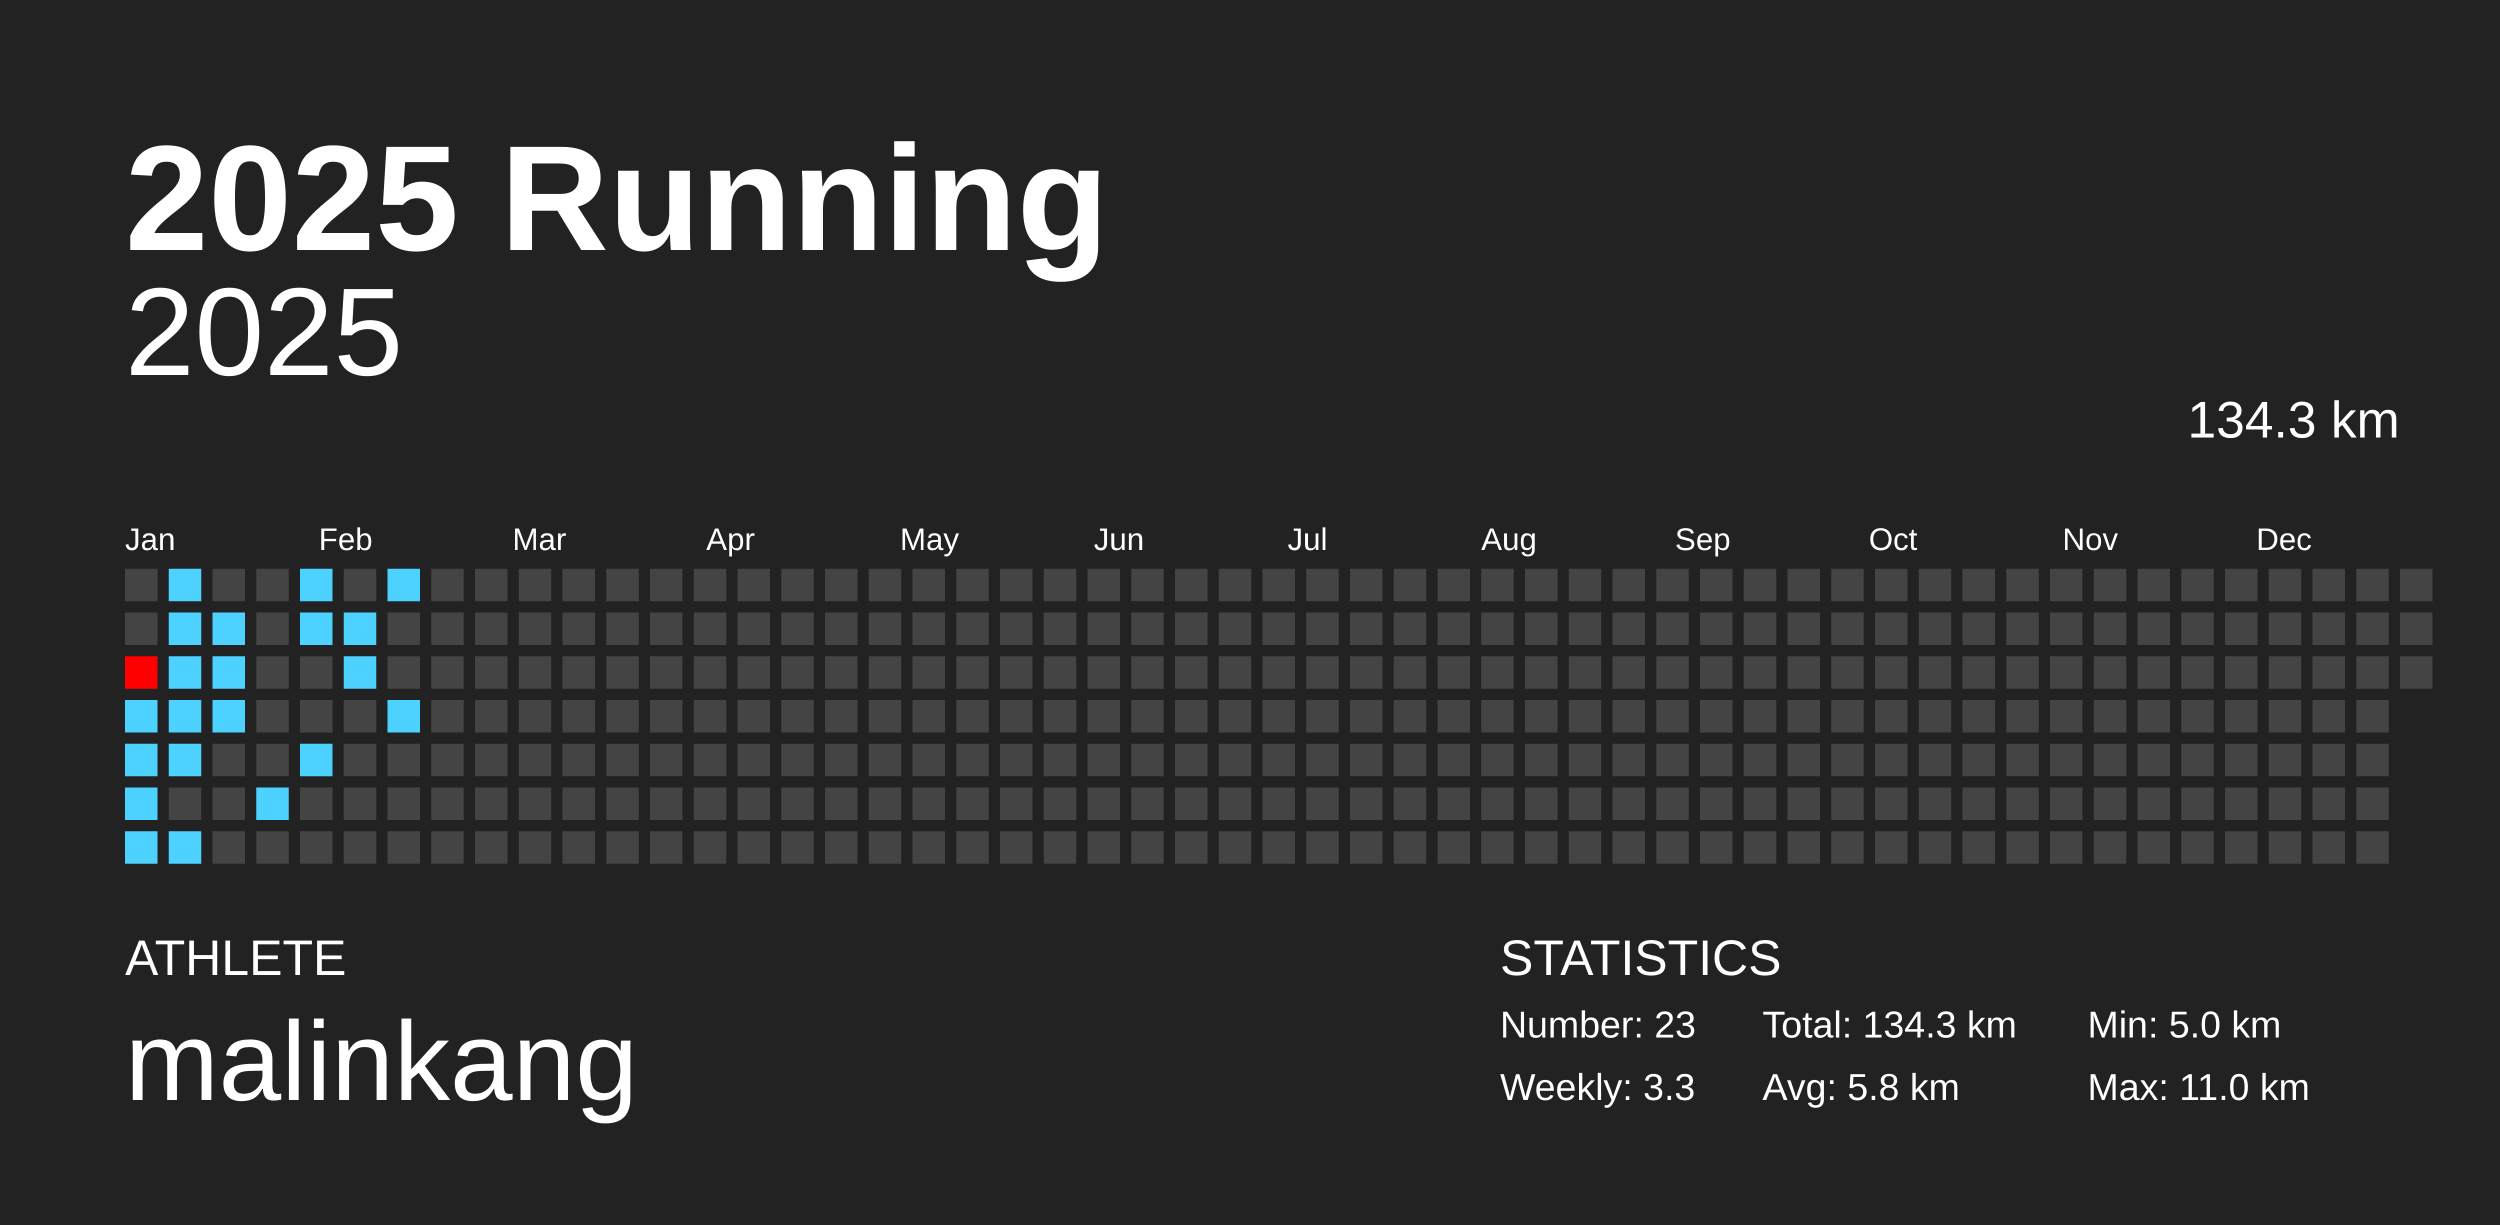
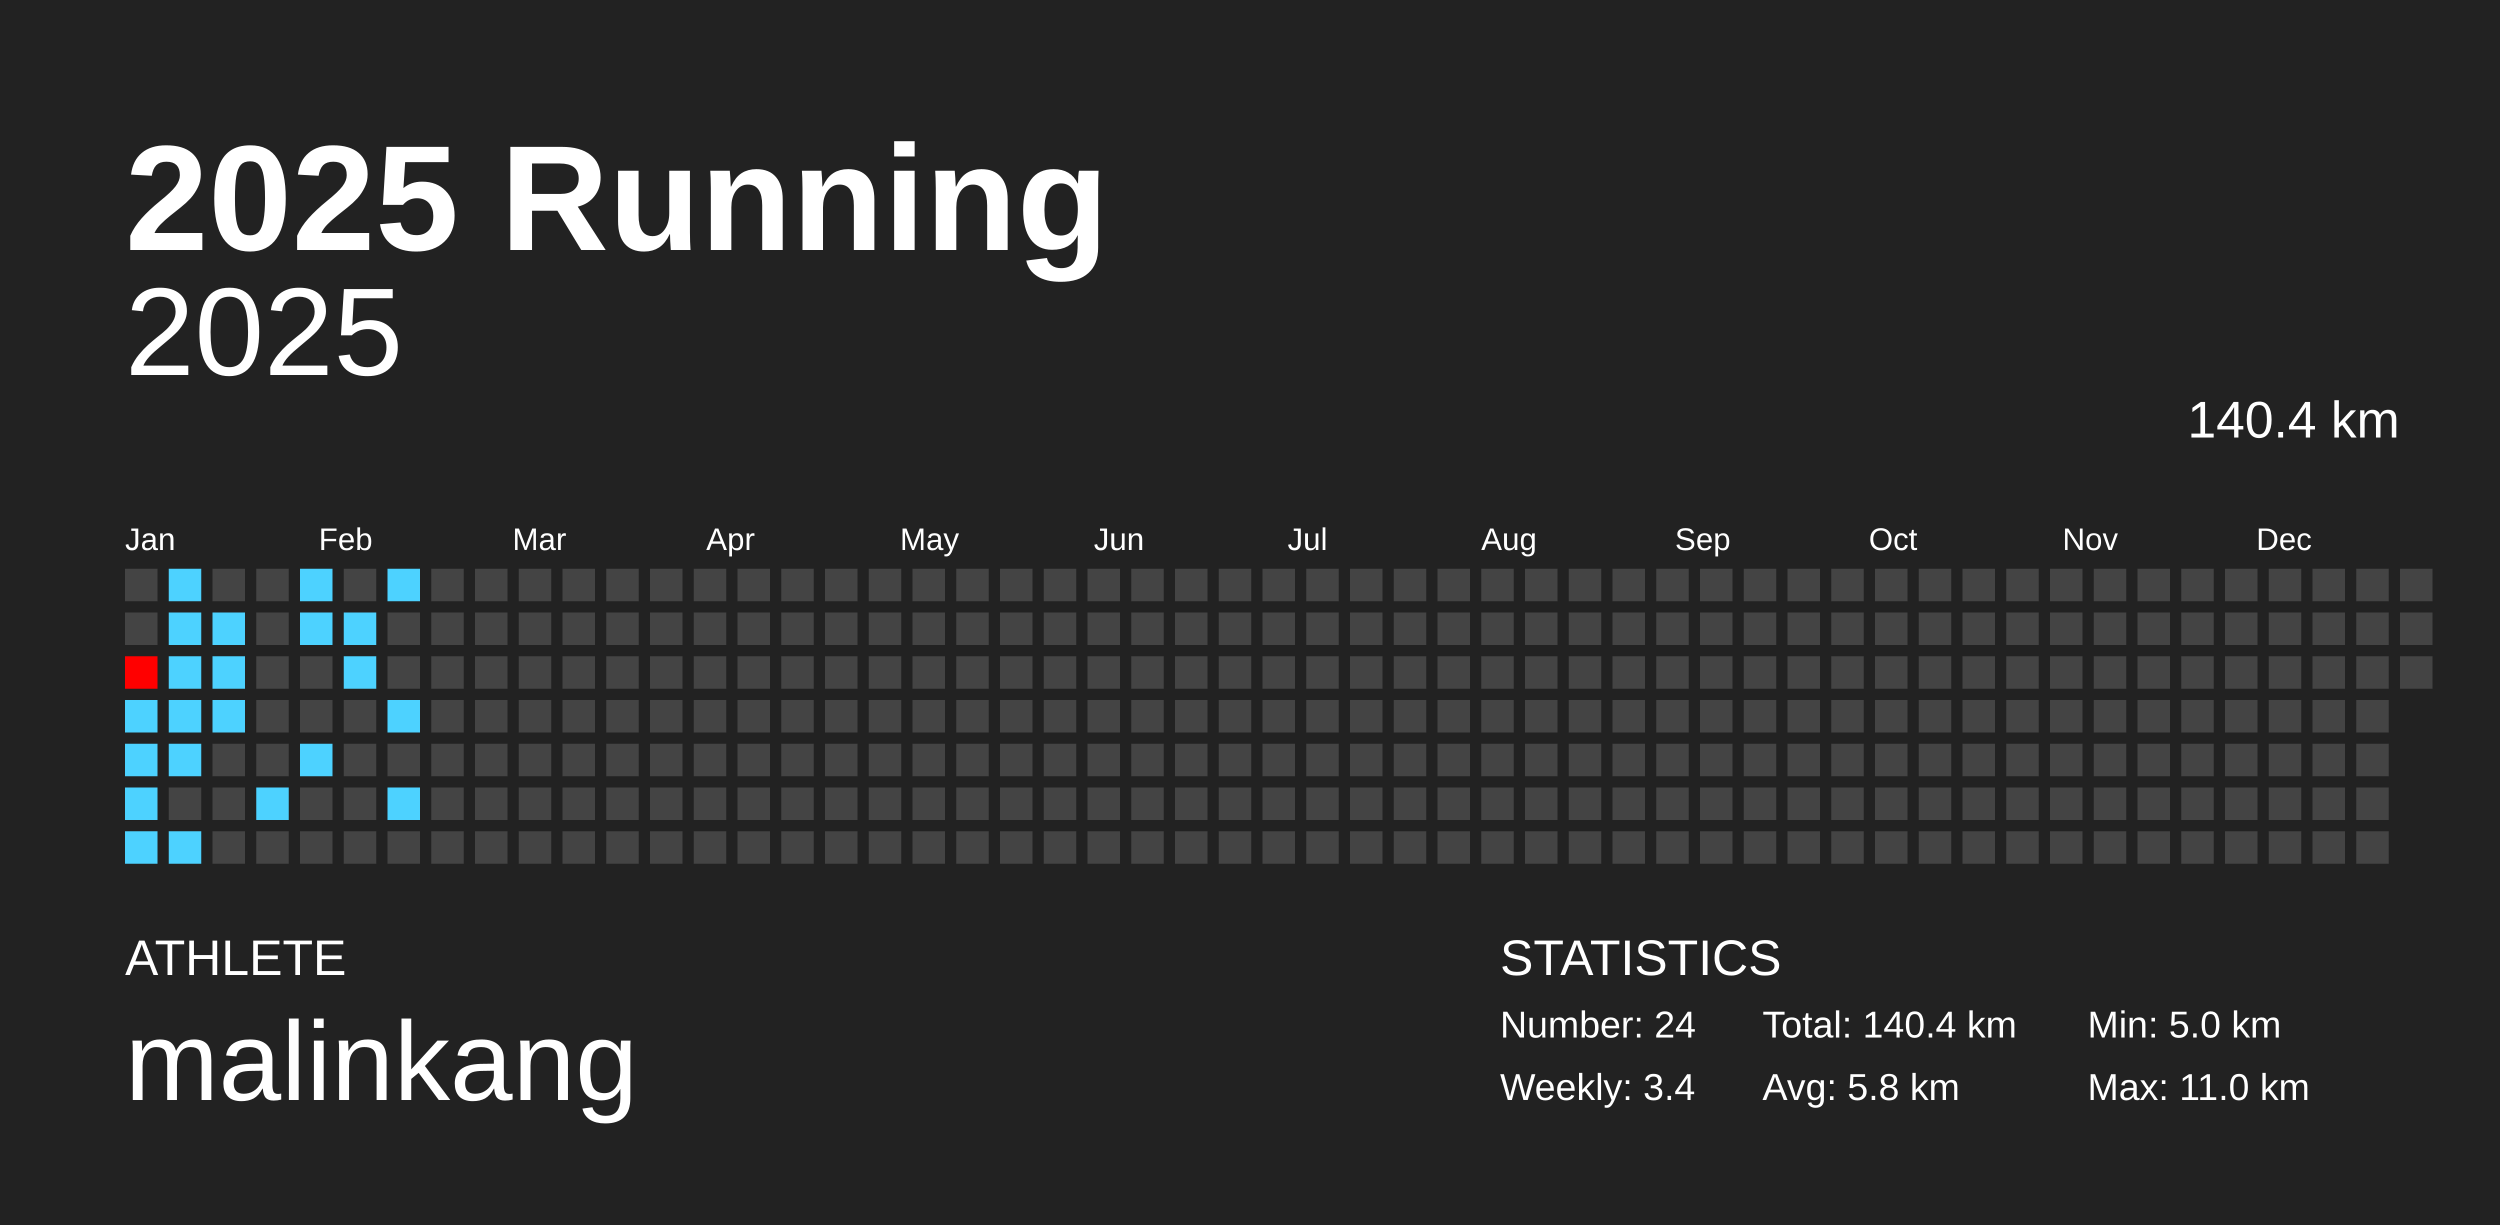
<svg xmlns="http://www.w3.org/2000/svg" baseProfile="full" height="98mm" version="1.1" viewBox="0,0,200,98" width="200mm">
  <defs />
  <rect fill="#222222" height="98" width="200" x="0" y="0" />
  <text fill="#FFFFFF" style="font-size:12px; font-family:Arial; font-weight:bold;" x="10" y="20">2025 Running</text>
  <text fill="#FFFFFF" style="font-size:4px; font-family:Arial" x="10" y="78">ATHLETE</text>
  <text fill="#FFFFFF" style="font-size:9px; font-family:Arial" x="10" y="88">malinkang</text>
  <text fill="#FFFFFF" style="font-size:4px; font-family:Arial" x="120" y="78">STATISTICS</text>
-   <text fill="#FFFFFF" style="font-size:3px; font-family:Arial" x="120" y="83">Number: 23</text>
-   <text fill="#FFFFFF" style="font-size:3px; font-family:Arial" x="120" y="88">Weekly: 3.3</text>
-   <text fill="#FFFFFF" style="font-size:3px; font-family:Arial" x="141" y="83">Total: 134.3 km</text>
+   <text fill="#FFFFFF" style="font-size:3px; font-family:Arial" x="120" y="83">Number: 24</text>
+   <text fill="#FFFFFF" style="font-size:3px; font-family:Arial" x="120" y="88">Weekly: 3.4</text>
+   <text fill="#FFFFFF" style="font-size:3px; font-family:Arial" x="141" y="83">Total: 140.4 km</text>
  <text fill="#FFFFFF" style="font-size:3px; font-family:Arial" x="141" y="88">Avg: 5.8 km</text>
  <text fill="#FFFFFF" style="font-size:3px; font-family:Arial" x="167" y="83">Min: 5.0 km</text>
  <text fill="#FFFFFF" style="font-size:3px; font-family:Arial" x="167" y="88">Max: 11.0 km</text>
  <text alignment-baseline="hanging" fill="#FFFFFF" style="font-size:10.0px; font-family:Arial;" x="10" y="30">2025</text>
-   <text alignment-baseline="hanging" fill="#FFFFFF" style="font-size:4.125px; font-family:Arial;" x="175" y="35">134.3 km</text>
+   <text alignment-baseline="hanging" fill="#FFFFFF" style="font-size:4.125px; font-family:Arial;" x="175" y="35">140.4 km</text>
  <text fill="#FFFFFF" style="font-size:2.5px; font-family:Arial" x="10.0" y="44">Jan</text>
  <text fill="#FFFFFF" style="font-size:2.5px; font-family:Arial" x="25.5" y="44">Feb</text>
  <text fill="#FFFFFF" style="font-size:2.5px; font-family:Arial" x="41.0" y="44">Mar</text>
  <text fill="#FFFFFF" style="font-size:2.5px; font-family:Arial" x="56.5" y="44">Apr</text>
  <text fill="#FFFFFF" style="font-size:2.5px; font-family:Arial" x="72.0" y="44">May</text>
  <text fill="#FFFFFF" style="font-size:2.5px; font-family:Arial" x="87.5" y="44">Jun</text>
  <text fill="#FFFFFF" style="font-size:2.5px; font-family:Arial" x="103.0" y="44">Jul</text>
  <text fill="#FFFFFF" style="font-size:2.5px; font-family:Arial" x="118.5" y="44">Aug</text>
  <text fill="#FFFFFF" style="font-size:2.5px; font-family:Arial" x="134.0" y="44">Sep</text>
  <text fill="#FFFFFF" style="font-size:2.5px; font-family:Arial" x="149.5" y="44">Oct</text>
  <text fill="#FFFFFF" style="font-size:2.5px; font-family:Arial" x="165.0" y="44">Nov</text>
  <text fill="#FFFFFF" style="font-size:2.5px; font-family:Arial" x="180.5" y="44">Dec</text>
  <rect fill="#444444" height="2.6" width="2.6" x="10.0" y="45.5" />
  <rect fill="#444444" height="2.6" width="2.6" x="10.0" y="49.0" />
  <rect fill="#ff0000" height="2.6" width="2.6" x="10.0" y="52.5" />
  <rect fill="#4dd2ff" height="2.6" width="2.6" x="10.0" y="56.0" />
  <rect fill="#4dd2ff" height="2.6" width="2.6" x="10.0" y="59.5" />
  <rect fill="#4dd2ff" height="2.6" width="2.6" x="10.0" y="63.0" />
  <rect fill="#4dd2ff" height="2.6" width="2.6" x="10.0" y="66.5" />
  <rect fill="#4dd2ff" height="2.6" width="2.6" x="13.5" y="45.5" />
  <rect fill="#4dd2ff" height="2.6" width="2.6" x="13.5" y="49.0" />
  <rect fill="#4dd2ff" height="2.6" width="2.6" x="13.5" y="52.5" />
  <rect fill="#4dd2ff" height="2.6" width="2.6" x="13.5" y="56.0" />
  <rect fill="#4dd2ff" height="2.6" width="2.6" x="13.5" y="59.5" />
  <rect fill="#444444" height="2.6" width="2.6" x="13.5" y="63.0" />
  <rect fill="#4dd2ff" height="2.6" width="2.6" x="13.5" y="66.5" />
  <rect fill="#444444" height="2.6" width="2.6" x="17.0" y="45.5" />
  <rect fill="#4dd2ff" height="2.6" width="2.6" x="17.0" y="49.0" />
  <rect fill="#4dd2ff" height="2.6" width="2.6" x="17.0" y="52.5" />
  <rect fill="#4dd2ff" height="2.6" width="2.6" x="17.0" y="56.0" />
  <rect fill="#444444" height="2.6" width="2.6" x="17.0" y="59.5" />
  <rect fill="#444444" height="2.6" width="2.6" x="17.0" y="63.0" />
  <rect fill="#444444" height="2.6" width="2.6" x="17.0" y="66.5" />
  <rect fill="#444444" height="2.6" width="2.6" x="20.5" y="45.5" />
  <rect fill="#444444" height="2.6" width="2.6" x="20.5" y="49.0" />
  <rect fill="#444444" height="2.6" width="2.6" x="20.5" y="52.5" />
  <rect fill="#444444" height="2.6" width="2.6" x="20.5" y="56.0" />
  <rect fill="#444444" height="2.6" width="2.6" x="20.5" y="59.5" />
  <rect fill="#4dd2ff" height="2.6" width="2.6" x="20.5" y="63.0" />
  <rect fill="#444444" height="2.6" width="2.6" x="20.5" y="66.5" />
  <rect fill="#4dd2ff" height="2.6" width="2.6" x="24.0" y="45.5" />
  <rect fill="#4dd2ff" height="2.6" width="2.6" x="24.0" y="49.0" />
  <rect fill="#444444" height="2.6" width="2.6" x="24.0" y="52.5" />
  <rect fill="#444444" height="2.6" width="2.6" x="24.0" y="56.0" />
  <rect fill="#4dd2ff" height="2.6" width="2.6" x="24.0" y="59.5" />
  <rect fill="#444444" height="2.6" width="2.6" x="24.0" y="63.0" />
  <rect fill="#444444" height="2.6" width="2.6" x="24.0" y="66.5" />
  <rect fill="#444444" height="2.6" width="2.6" x="27.5" y="45.5" />
  <rect fill="#4dd2ff" height="2.6" width="2.6" x="27.5" y="49.0" />
  <rect fill="#4dd2ff" height="2.6" width="2.6" x="27.5" y="52.5" />
  <rect fill="#444444" height="2.6" width="2.6" x="27.5" y="56.0" />
  <rect fill="#444444" height="2.6" width="2.6" x="27.5" y="59.5" />
  <rect fill="#444444" height="2.6" width="2.6" x="27.5" y="63.0" />
  <rect fill="#444444" height="2.6" width="2.6" x="27.5" y="66.5" />
  <rect fill="#4dd2ff" height="2.6" width="2.6" x="31.0" y="45.5" />
  <rect fill="#444444" height="2.6" width="2.6" x="31.0" y="49.0" />
  <rect fill="#444444" height="2.6" width="2.6" x="31.0" y="52.5" />
  <rect fill="#4dd2ff" height="2.6" width="2.6" x="31.0" y="56.0" />
  <rect fill="#444444" height="2.6" width="2.6" x="31.0" y="59.5" />
-   <rect fill="#444444" height="2.6" width="2.6" x="31.0" y="63.0" />
+   <rect fill="#4dd2ff" height="2.6" width="2.6" x="31.0" y="63.0" />
  <rect fill="#444444" height="2.6" width="2.6" x="31.0" y="66.5" />
  <rect fill="#444444" height="2.6" width="2.6" x="34.5" y="45.5" />
  <rect fill="#444444" height="2.6" width="2.6" x="34.5" y="49.0" />
  <rect fill="#444444" height="2.6" width="2.6" x="34.5" y="52.5" />
  <rect fill="#444444" height="2.6" width="2.6" x="34.5" y="56.0" />
  <rect fill="#444444" height="2.6" width="2.6" x="34.5" y="59.5" />
  <rect fill="#444444" height="2.6" width="2.6" x="34.5" y="63.0" />
  <rect fill="#444444" height="2.6" width="2.6" x="34.5" y="66.5" />
  <rect fill="#444444" height="2.6" width="2.6" x="38.0" y="45.5" />
  <rect fill="#444444" height="2.6" width="2.6" x="38.0" y="49.0" />
  <rect fill="#444444" height="2.6" width="2.6" x="38.0" y="52.5" />
  <rect fill="#444444" height="2.6" width="2.6" x="38.0" y="56.0" />
  <rect fill="#444444" height="2.6" width="2.6" x="38.0" y="59.5" />
  <rect fill="#444444" height="2.6" width="2.6" x="38.0" y="63.0" />
  <rect fill="#444444" height="2.6" width="2.6" x="38.0" y="66.5" />
  <rect fill="#444444" height="2.6" width="2.6" x="41.5" y="45.5" />
  <rect fill="#444444" height="2.6" width="2.6" x="41.5" y="49.0" />
  <rect fill="#444444" height="2.6" width="2.6" x="41.5" y="52.5" />
  <rect fill="#444444" height="2.6" width="2.6" x="41.5" y="56.0" />
  <rect fill="#444444" height="2.6" width="2.6" x="41.5" y="59.5" />
  <rect fill="#444444" height="2.6" width="2.6" x="41.5" y="63.0" />
  <rect fill="#444444" height="2.6" width="2.6" x="41.5" y="66.5" />
  <rect fill="#444444" height="2.6" width="2.6" x="45.0" y="45.5" />
  <rect fill="#444444" height="2.6" width="2.6" x="45.0" y="49.0" />
  <rect fill="#444444" height="2.6" width="2.6" x="45.0" y="52.5" />
  <rect fill="#444444" height="2.6" width="2.6" x="45.0" y="56.0" />
  <rect fill="#444444" height="2.6" width="2.6" x="45.0" y="59.5" />
  <rect fill="#444444" height="2.6" width="2.6" x="45.0" y="63.0" />
  <rect fill="#444444" height="2.6" width="2.6" x="45.0" y="66.5" />
  <rect fill="#444444" height="2.6" width="2.6" x="48.5" y="45.5" />
  <rect fill="#444444" height="2.6" width="2.6" x="48.5" y="49.0" />
  <rect fill="#444444" height="2.6" width="2.6" x="48.5" y="52.5" />
  <rect fill="#444444" height="2.6" width="2.6" x="48.5" y="56.0" />
  <rect fill="#444444" height="2.6" width="2.6" x="48.5" y="59.5" />
  <rect fill="#444444" height="2.6" width="2.6" x="48.5" y="63.0" />
  <rect fill="#444444" height="2.6" width="2.6" x="48.5" y="66.5" />
  <rect fill="#444444" height="2.6" width="2.6" x="52.0" y="45.5" />
  <rect fill="#444444" height="2.6" width="2.6" x="52.0" y="49.0" />
  <rect fill="#444444" height="2.6" width="2.6" x="52.0" y="52.5" />
  <rect fill="#444444" height="2.6" width="2.6" x="52.0" y="56.0" />
  <rect fill="#444444" height="2.6" width="2.6" x="52.0" y="59.5" />
  <rect fill="#444444" height="2.6" width="2.6" x="52.0" y="63.0" />
  <rect fill="#444444" height="2.6" width="2.6" x="52.0" y="66.5" />
  <rect fill="#444444" height="2.6" width="2.6" x="55.5" y="45.5" />
  <rect fill="#444444" height="2.6" width="2.6" x="55.5" y="49.0" />
  <rect fill="#444444" height="2.6" width="2.6" x="55.5" y="52.5" />
  <rect fill="#444444" height="2.6" width="2.6" x="55.5" y="56.0" />
  <rect fill="#444444" height="2.6" width="2.6" x="55.5" y="59.5" />
  <rect fill="#444444" height="2.6" width="2.6" x="55.5" y="63.0" />
  <rect fill="#444444" height="2.6" width="2.6" x="55.5" y="66.5" />
  <rect fill="#444444" height="2.6" width="2.6" x="59.0" y="45.5" />
  <rect fill="#444444" height="2.6" width="2.6" x="59.0" y="49.0" />
  <rect fill="#444444" height="2.6" width="2.6" x="59.0" y="52.5" />
  <rect fill="#444444" height="2.6" width="2.6" x="59.0" y="56.0" />
  <rect fill="#444444" height="2.6" width="2.6" x="59.0" y="59.5" />
  <rect fill="#444444" height="2.6" width="2.6" x="59.0" y="63.0" />
  <rect fill="#444444" height="2.6" width="2.6" x="59.0" y="66.5" />
  <rect fill="#444444" height="2.6" width="2.6" x="62.5" y="45.5" />
  <rect fill="#444444" height="2.6" width="2.6" x="62.5" y="49.0" />
  <rect fill="#444444" height="2.6" width="2.6" x="62.5" y="52.5" />
  <rect fill="#444444" height="2.6" width="2.6" x="62.5" y="56.0" />
  <rect fill="#444444" height="2.6" width="2.6" x="62.5" y="59.5" />
  <rect fill="#444444" height="2.6" width="2.6" x="62.5" y="63.0" />
  <rect fill="#444444" height="2.6" width="2.6" x="62.5" y="66.5" />
  <rect fill="#444444" height="2.6" width="2.6" x="66.0" y="45.5" />
  <rect fill="#444444" height="2.6" width="2.6" x="66.0" y="49.0" />
  <rect fill="#444444" height="2.6" width="2.6" x="66.0" y="52.5" />
  <rect fill="#444444" height="2.6" width="2.6" x="66.0" y="56.0" />
  <rect fill="#444444" height="2.6" width="2.6" x="66.0" y="59.5" />
  <rect fill="#444444" height="2.6" width="2.6" x="66.0" y="63.0" />
  <rect fill="#444444" height="2.6" width="2.6" x="66.0" y="66.5" />
  <rect fill="#444444" height="2.6" width="2.6" x="69.5" y="45.5" />
  <rect fill="#444444" height="2.6" width="2.6" x="69.5" y="49.0" />
  <rect fill="#444444" height="2.6" width="2.6" x="69.5" y="52.5" />
  <rect fill="#444444" height="2.6" width="2.6" x="69.5" y="56.0" />
  <rect fill="#444444" height="2.6" width="2.6" x="69.5" y="59.5" />
  <rect fill="#444444" height="2.6" width="2.6" x="69.5" y="63.0" />
  <rect fill="#444444" height="2.6" width="2.6" x="69.5" y="66.5" />
  <rect fill="#444444" height="2.6" width="2.6" x="73.0" y="45.5" />
  <rect fill="#444444" height="2.6" width="2.6" x="73.0" y="49.0" />
  <rect fill="#444444" height="2.6" width="2.6" x="73.0" y="52.5" />
  <rect fill="#444444" height="2.6" width="2.6" x="73.0" y="56.0" />
  <rect fill="#444444" height="2.6" width="2.6" x="73.0" y="59.5" />
  <rect fill="#444444" height="2.6" width="2.6" x="73.0" y="63.0" />
  <rect fill="#444444" height="2.6" width="2.6" x="73.0" y="66.5" />
  <rect fill="#444444" height="2.6" width="2.6" x="76.5" y="45.5" />
  <rect fill="#444444" height="2.6" width="2.6" x="76.5" y="49.0" />
  <rect fill="#444444" height="2.6" width="2.6" x="76.5" y="52.5" />
  <rect fill="#444444" height="2.6" width="2.6" x="76.5" y="56.0" />
  <rect fill="#444444" height="2.6" width="2.6" x="76.5" y="59.5" />
  <rect fill="#444444" height="2.6" width="2.6" x="76.5" y="63.0" />
  <rect fill="#444444" height="2.6" width="2.6" x="76.5" y="66.5" />
  <rect fill="#444444" height="2.6" width="2.6" x="80.0" y="45.5" />
  <rect fill="#444444" height="2.6" width="2.6" x="80.0" y="49.0" />
  <rect fill="#444444" height="2.6" width="2.6" x="80.0" y="52.5" />
  <rect fill="#444444" height="2.6" width="2.6" x="80.0" y="56.0" />
  <rect fill="#444444" height="2.6" width="2.6" x="80.0" y="59.5" />
  <rect fill="#444444" height="2.6" width="2.6" x="80.0" y="63.0" />
  <rect fill="#444444" height="2.6" width="2.6" x="80.0" y="66.5" />
  <rect fill="#444444" height="2.6" width="2.6" x="83.5" y="45.5" />
  <rect fill="#444444" height="2.6" width="2.6" x="83.5" y="49.0" />
  <rect fill="#444444" height="2.6" width="2.6" x="83.5" y="52.5" />
  <rect fill="#444444" height="2.6" width="2.6" x="83.5" y="56.0" />
  <rect fill="#444444" height="2.6" width="2.6" x="83.5" y="59.5" />
  <rect fill="#444444" height="2.6" width="2.6" x="83.5" y="63.0" />
  <rect fill="#444444" height="2.6" width="2.6" x="83.5" y="66.5" />
  <rect fill="#444444" height="2.6" width="2.6" x="87.0" y="45.5" />
  <rect fill="#444444" height="2.6" width="2.6" x="87.0" y="49.0" />
  <rect fill="#444444" height="2.6" width="2.6" x="87.0" y="52.5" />
  <rect fill="#444444" height="2.6" width="2.6" x="87.0" y="56.0" />
  <rect fill="#444444" height="2.6" width="2.6" x="87.0" y="59.5" />
  <rect fill="#444444" height="2.6" width="2.6" x="87.0" y="63.0" />
  <rect fill="#444444" height="2.6" width="2.6" x="87.0" y="66.5" />
  <rect fill="#444444" height="2.6" width="2.6" x="90.5" y="45.5" />
  <rect fill="#444444" height="2.6" width="2.6" x="90.5" y="49.0" />
  <rect fill="#444444" height="2.6" width="2.6" x="90.5" y="52.5" />
  <rect fill="#444444" height="2.6" width="2.6" x="90.5" y="56.0" />
  <rect fill="#444444" height="2.6" width="2.6" x="90.5" y="59.5" />
  <rect fill="#444444" height="2.6" width="2.6" x="90.5" y="63.0" />
  <rect fill="#444444" height="2.6" width="2.6" x="90.5" y="66.5" />
  <rect fill="#444444" height="2.6" width="2.6" x="94.0" y="45.5" />
  <rect fill="#444444" height="2.6" width="2.6" x="94.0" y="49.0" />
  <rect fill="#444444" height="2.6" width="2.6" x="94.0" y="52.5" />
  <rect fill="#444444" height="2.6" width="2.6" x="94.0" y="56.0" />
  <rect fill="#444444" height="2.6" width="2.6" x="94.0" y="59.5" />
  <rect fill="#444444" height="2.6" width="2.6" x="94.0" y="63.0" />
  <rect fill="#444444" height="2.6" width="2.6" x="94.0" y="66.5" />
  <rect fill="#444444" height="2.6" width="2.6" x="97.5" y="45.5" />
  <rect fill="#444444" height="2.6" width="2.6" x="97.5" y="49.0" />
  <rect fill="#444444" height="2.6" width="2.6" x="97.5" y="52.5" />
  <rect fill="#444444" height="2.6" width="2.6" x="97.5" y="56.0" />
  <rect fill="#444444" height="2.6" width="2.6" x="97.5" y="59.5" />
  <rect fill="#444444" height="2.6" width="2.6" x="97.5" y="63.0" />
  <rect fill="#444444" height="2.6" width="2.6" x="97.5" y="66.5" />
  <rect fill="#444444" height="2.6" width="2.6" x="101.0" y="45.5" />
  <rect fill="#444444" height="2.6" width="2.6" x="101.0" y="49.0" />
  <rect fill="#444444" height="2.6" width="2.6" x="101.0" y="52.5" />
  <rect fill="#444444" height="2.6" width="2.6" x="101.0" y="56.0" />
  <rect fill="#444444" height="2.6" width="2.6" x="101.0" y="59.5" />
  <rect fill="#444444" height="2.6" width="2.6" x="101.0" y="63.0" />
  <rect fill="#444444" height="2.6" width="2.6" x="101.0" y="66.5" />
  <rect fill="#444444" height="2.6" width="2.6" x="104.5" y="45.5" />
  <rect fill="#444444" height="2.6" width="2.6" x="104.5" y="49.0" />
  <rect fill="#444444" height="2.6" width="2.6" x="104.5" y="52.5" />
  <rect fill="#444444" height="2.6" width="2.6" x="104.5" y="56.0" />
  <rect fill="#444444" height="2.6" width="2.6" x="104.5" y="59.5" />
  <rect fill="#444444" height="2.6" width="2.6" x="104.5" y="63.0" />
  <rect fill="#444444" height="2.6" width="2.6" x="104.5" y="66.5" />
  <rect fill="#444444" height="2.6" width="2.6" x="108.0" y="45.5" />
  <rect fill="#444444" height="2.6" width="2.6" x="108.0" y="49.0" />
  <rect fill="#444444" height="2.6" width="2.6" x="108.0" y="52.5" />
  <rect fill="#444444" height="2.6" width="2.6" x="108.0" y="56.0" />
  <rect fill="#444444" height="2.6" width="2.6" x="108.0" y="59.5" />
  <rect fill="#444444" height="2.6" width="2.6" x="108.0" y="63.0" />
  <rect fill="#444444" height="2.6" width="2.6" x="108.0" y="66.5" />
  <rect fill="#444444" height="2.6" width="2.6" x="111.5" y="45.5" />
  <rect fill="#444444" height="2.6" width="2.6" x="111.5" y="49.0" />
  <rect fill="#444444" height="2.6" width="2.6" x="111.5" y="52.5" />
  <rect fill="#444444" height="2.6" width="2.6" x="111.5" y="56.0" />
  <rect fill="#444444" height="2.6" width="2.6" x="111.5" y="59.5" />
  <rect fill="#444444" height="2.6" width="2.6" x="111.5" y="63.0" />
  <rect fill="#444444" height="2.6" width="2.6" x="111.5" y="66.5" />
  <rect fill="#444444" height="2.6" width="2.6" x="115.0" y="45.5" />
  <rect fill="#444444" height="2.6" width="2.6" x="115.0" y="49.0" />
  <rect fill="#444444" height="2.6" width="2.6" x="115.0" y="52.5" />
  <rect fill="#444444" height="2.6" width="2.6" x="115.0" y="56.0" />
  <rect fill="#444444" height="2.6" width="2.6" x="115.0" y="59.5" />
  <rect fill="#444444" height="2.6" width="2.6" x="115.0" y="63.0" />
  <rect fill="#444444" height="2.6" width="2.6" x="115.0" y="66.5" />
  <rect fill="#444444" height="2.6" width="2.6" x="118.5" y="45.5" />
  <rect fill="#444444" height="2.6" width="2.6" x="118.5" y="49.0" />
  <rect fill="#444444" height="2.6" width="2.6" x="118.5" y="52.5" />
  <rect fill="#444444" height="2.6" width="2.6" x="118.5" y="56.0" />
  <rect fill="#444444" height="2.6" width="2.6" x="118.5" y="59.5" />
  <rect fill="#444444" height="2.6" width="2.6" x="118.5" y="63.0" />
  <rect fill="#444444" height="2.6" width="2.6" x="118.5" y="66.5" />
  <rect fill="#444444" height="2.6" width="2.6" x="122.0" y="45.5" />
  <rect fill="#444444" height="2.6" width="2.6" x="122.0" y="49.0" />
  <rect fill="#444444" height="2.6" width="2.6" x="122.0" y="52.5" />
  <rect fill="#444444" height="2.6" width="2.6" x="122.0" y="56.0" />
  <rect fill="#444444" height="2.6" width="2.6" x="122.0" y="59.5" />
  <rect fill="#444444" height="2.6" width="2.6" x="122.0" y="63.0" />
  <rect fill="#444444" height="2.6" width="2.6" x="122.0" y="66.5" />
  <rect fill="#444444" height="2.6" width="2.6" x="125.5" y="45.5" />
  <rect fill="#444444" height="2.6" width="2.6" x="125.5" y="49.0" />
  <rect fill="#444444" height="2.6" width="2.6" x="125.5" y="52.5" />
  <rect fill="#444444" height="2.6" width="2.6" x="125.5" y="56.0" />
  <rect fill="#444444" height="2.6" width="2.6" x="125.5" y="59.5" />
  <rect fill="#444444" height="2.6" width="2.6" x="125.5" y="63.0" />
  <rect fill="#444444" height="2.6" width="2.6" x="125.5" y="66.5" />
  <rect fill="#444444" height="2.6" width="2.6" x="129.0" y="45.5" />
  <rect fill="#444444" height="2.6" width="2.6" x="129.0" y="49.0" />
  <rect fill="#444444" height="2.6" width="2.6" x="129.0" y="52.5" />
  <rect fill="#444444" height="2.6" width="2.6" x="129.0" y="56.0" />
  <rect fill="#444444" height="2.6" width="2.6" x="129.0" y="59.5" />
  <rect fill="#444444" height="2.6" width="2.6" x="129.0" y="63.0" />
  <rect fill="#444444" height="2.6" width="2.6" x="129.0" y="66.5" />
  <rect fill="#444444" height="2.6" width="2.6" x="132.5" y="45.5" />
  <rect fill="#444444" height="2.6" width="2.6" x="132.5" y="49.0" />
  <rect fill="#444444" height="2.6" width="2.6" x="132.5" y="52.5" />
  <rect fill="#444444" height="2.6" width="2.6" x="132.5" y="56.0" />
  <rect fill="#444444" height="2.6" width="2.6" x="132.5" y="59.5" />
  <rect fill="#444444" height="2.6" width="2.6" x="132.5" y="63.0" />
  <rect fill="#444444" height="2.6" width="2.6" x="132.5" y="66.5" />
  <rect fill="#444444" height="2.6" width="2.6" x="136.0" y="45.5" />
  <rect fill="#444444" height="2.6" width="2.6" x="136.0" y="49.0" />
  <rect fill="#444444" height="2.6" width="2.6" x="136.0" y="52.5" />
  <rect fill="#444444" height="2.6" width="2.6" x="136.0" y="56.0" />
  <rect fill="#444444" height="2.6" width="2.6" x="136.0" y="59.5" />
  <rect fill="#444444" height="2.6" width="2.6" x="136.0" y="63.0" />
  <rect fill="#444444" height="2.6" width="2.6" x="136.0" y="66.5" />
  <rect fill="#444444" height="2.6" width="2.6" x="139.5" y="45.5" />
  <rect fill="#444444" height="2.6" width="2.6" x="139.5" y="49.0" />
  <rect fill="#444444" height="2.6" width="2.6" x="139.5" y="52.5" />
  <rect fill="#444444" height="2.6" width="2.6" x="139.5" y="56.0" />
  <rect fill="#444444" height="2.6" width="2.6" x="139.5" y="59.5" />
  <rect fill="#444444" height="2.6" width="2.6" x="139.5" y="63.0" />
  <rect fill="#444444" height="2.6" width="2.6" x="139.5" y="66.5" />
  <rect fill="#444444" height="2.6" width="2.6" x="143.0" y="45.5" />
  <rect fill="#444444" height="2.6" width="2.6" x="143.0" y="49.0" />
  <rect fill="#444444" height="2.6" width="2.6" x="143.0" y="52.5" />
  <rect fill="#444444" height="2.6" width="2.6" x="143.0" y="56.0" />
  <rect fill="#444444" height="2.6" width="2.6" x="143.0" y="59.5" />
  <rect fill="#444444" height="2.6" width="2.6" x="143.0" y="63.0" />
  <rect fill="#444444" height="2.6" width="2.6" x="143.0" y="66.5" />
  <rect fill="#444444" height="2.6" width="2.6" x="146.5" y="45.5" />
  <rect fill="#444444" height="2.6" width="2.6" x="146.5" y="49.0" />
  <rect fill="#444444" height="2.6" width="2.6" x="146.5" y="52.5" />
  <rect fill="#444444" height="2.6" width="2.6" x="146.5" y="56.0" />
  <rect fill="#444444" height="2.6" width="2.6" x="146.5" y="59.5" />
  <rect fill="#444444" height="2.6" width="2.6" x="146.5" y="63.0" />
  <rect fill="#444444" height="2.6" width="2.6" x="146.5" y="66.5" />
  <rect fill="#444444" height="2.6" width="2.6" x="150.0" y="45.5" />
  <rect fill="#444444" height="2.6" width="2.6" x="150.0" y="49.0" />
  <rect fill="#444444" height="2.6" width="2.6" x="150.0" y="52.5" />
  <rect fill="#444444" height="2.6" width="2.6" x="150.0" y="56.0" />
  <rect fill="#444444" height="2.6" width="2.6" x="150.0" y="59.5" />
  <rect fill="#444444" height="2.6" width="2.6" x="150.0" y="63.0" />
  <rect fill="#444444" height="2.6" width="2.6" x="150.0" y="66.5" />
  <rect fill="#444444" height="2.6" width="2.6" x="153.5" y="45.5" />
  <rect fill="#444444" height="2.6" width="2.6" x="153.5" y="49.0" />
  <rect fill="#444444" height="2.6" width="2.6" x="153.5" y="52.5" />
  <rect fill="#444444" height="2.6" width="2.6" x="153.5" y="56.0" />
  <rect fill="#444444" height="2.6" width="2.6" x="153.5" y="59.5" />
  <rect fill="#444444" height="2.6" width="2.6" x="153.5" y="63.0" />
  <rect fill="#444444" height="2.6" width="2.6" x="153.5" y="66.5" />
  <rect fill="#444444" height="2.6" width="2.6" x="157.0" y="45.5" />
  <rect fill="#444444" height="2.6" width="2.6" x="157.0" y="49.0" />
  <rect fill="#444444" height="2.6" width="2.6" x="157.0" y="52.5" />
  <rect fill="#444444" height="2.6" width="2.6" x="157.0" y="56.0" />
  <rect fill="#444444" height="2.6" width="2.6" x="157.0" y="59.5" />
  <rect fill="#444444" height="2.6" width="2.6" x="157.0" y="63.0" />
  <rect fill="#444444" height="2.6" width="2.6" x="157.0" y="66.5" />
  <rect fill="#444444" height="2.6" width="2.6" x="160.5" y="45.5" />
  <rect fill="#444444" height="2.6" width="2.6" x="160.5" y="49.0" />
  <rect fill="#444444" height="2.6" width="2.6" x="160.5" y="52.5" />
  <rect fill="#444444" height="2.6" width="2.6" x="160.5" y="56.0" />
  <rect fill="#444444" height="2.6" width="2.6" x="160.5" y="59.5" />
  <rect fill="#444444" height="2.6" width="2.6" x="160.5" y="63.0" />
  <rect fill="#444444" height="2.6" width="2.6" x="160.5" y="66.5" />
  <rect fill="#444444" height="2.6" width="2.6" x="164.0" y="45.5" />
  <rect fill="#444444" height="2.6" width="2.6" x="164.0" y="49.0" />
  <rect fill="#444444" height="2.6" width="2.6" x="164.0" y="52.5" />
  <rect fill="#444444" height="2.6" width="2.6" x="164.0" y="56.0" />
  <rect fill="#444444" height="2.6" width="2.6" x="164.0" y="59.5" />
  <rect fill="#444444" height="2.6" width="2.6" x="164.0" y="63.0" />
  <rect fill="#444444" height="2.6" width="2.6" x="164.0" y="66.5" />
  <rect fill="#444444" height="2.6" width="2.6" x="167.5" y="45.5" />
  <rect fill="#444444" height="2.6" width="2.6" x="167.5" y="49.0" />
  <rect fill="#444444" height="2.6" width="2.6" x="167.5" y="52.5" />
  <rect fill="#444444" height="2.6" width="2.6" x="167.5" y="56.0" />
  <rect fill="#444444" height="2.6" width="2.6" x="167.5" y="59.5" />
  <rect fill="#444444" height="2.6" width="2.6" x="167.5" y="63.0" />
  <rect fill="#444444" height="2.6" width="2.6" x="167.5" y="66.5" />
  <rect fill="#444444" height="2.6" width="2.6" x="171.0" y="45.5" />
  <rect fill="#444444" height="2.6" width="2.6" x="171.0" y="49.0" />
  <rect fill="#444444" height="2.6" width="2.6" x="171.0" y="52.5" />
  <rect fill="#444444" height="2.6" width="2.6" x="171.0" y="56.0" />
  <rect fill="#444444" height="2.6" width="2.6" x="171.0" y="59.5" />
  <rect fill="#444444" height="2.6" width="2.6" x="171.0" y="63.0" />
  <rect fill="#444444" height="2.6" width="2.6" x="171.0" y="66.5" />
  <rect fill="#444444" height="2.6" width="2.6" x="174.5" y="45.5" />
  <rect fill="#444444" height="2.6" width="2.6" x="174.5" y="49.0" />
  <rect fill="#444444" height="2.6" width="2.6" x="174.5" y="52.5" />
  <rect fill="#444444" height="2.6" width="2.6" x="174.5" y="56.0" />
  <rect fill="#444444" height="2.6" width="2.6" x="174.5" y="59.5" />
  <rect fill="#444444" height="2.6" width="2.6" x="174.5" y="63.0" />
  <rect fill="#444444" height="2.6" width="2.6" x="174.5" y="66.5" />
  <rect fill="#444444" height="2.6" width="2.6" x="178.0" y="45.5" />
  <rect fill="#444444" height="2.6" width="2.6" x="178.0" y="49.0" />
  <rect fill="#444444" height="2.6" width="2.6" x="178.0" y="52.5" />
  <rect fill="#444444" height="2.6" width="2.6" x="178.0" y="56.0" />
  <rect fill="#444444" height="2.6" width="2.6" x="178.0" y="59.5" />
  <rect fill="#444444" height="2.6" width="2.6" x="178.0" y="63.0" />
  <rect fill="#444444" height="2.6" width="2.6" x="178.0" y="66.5" />
  <rect fill="#444444" height="2.6" width="2.6" x="181.5" y="45.5" />
  <rect fill="#444444" height="2.6" width="2.6" x="181.5" y="49.0" />
  <rect fill="#444444" height="2.6" width="2.6" x="181.5" y="52.5" />
  <rect fill="#444444" height="2.6" width="2.6" x="181.5" y="56.0" />
  <rect fill="#444444" height="2.6" width="2.6" x="181.5" y="59.5" />
  <rect fill="#444444" height="2.6" width="2.6" x="181.5" y="63.0" />
  <rect fill="#444444" height="2.6" width="2.6" x="181.5" y="66.5" />
  <rect fill="#444444" height="2.6" width="2.6" x="185.0" y="45.5" />
  <rect fill="#444444" height="2.6" width="2.6" x="185.0" y="49.0" />
  <rect fill="#444444" height="2.6" width="2.6" x="185.0" y="52.5" />
  <rect fill="#444444" height="2.6" width="2.6" x="185.0" y="56.0" />
  <rect fill="#444444" height="2.6" width="2.6" x="185.0" y="59.5" />
  <rect fill="#444444" height="2.6" width="2.6" x="185.0" y="63.0" />
  <rect fill="#444444" height="2.6" width="2.6" x="185.0" y="66.5" />
  <rect fill="#444444" height="2.6" width="2.6" x="188.5" y="45.5" />
  <rect fill="#444444" height="2.6" width="2.6" x="188.5" y="49.0" />
  <rect fill="#444444" height="2.6" width="2.6" x="188.5" y="52.5" />
  <rect fill="#444444" height="2.6" width="2.6" x="188.5" y="56.0" />
  <rect fill="#444444" height="2.6" width="2.6" x="188.5" y="59.5" />
  <rect fill="#444444" height="2.6" width="2.6" x="188.5" y="63.0" />
  <rect fill="#444444" height="2.6" width="2.6" x="188.5" y="66.5" />
  <rect fill="#444444" height="2.6" width="2.6" x="192.0" y="45.5" />
  <rect fill="#444444" height="2.6" width="2.6" x="192.0" y="49.0" />
  <rect fill="#444444" height="2.6" width="2.6" x="192.0" y="52.5" />
</svg>
